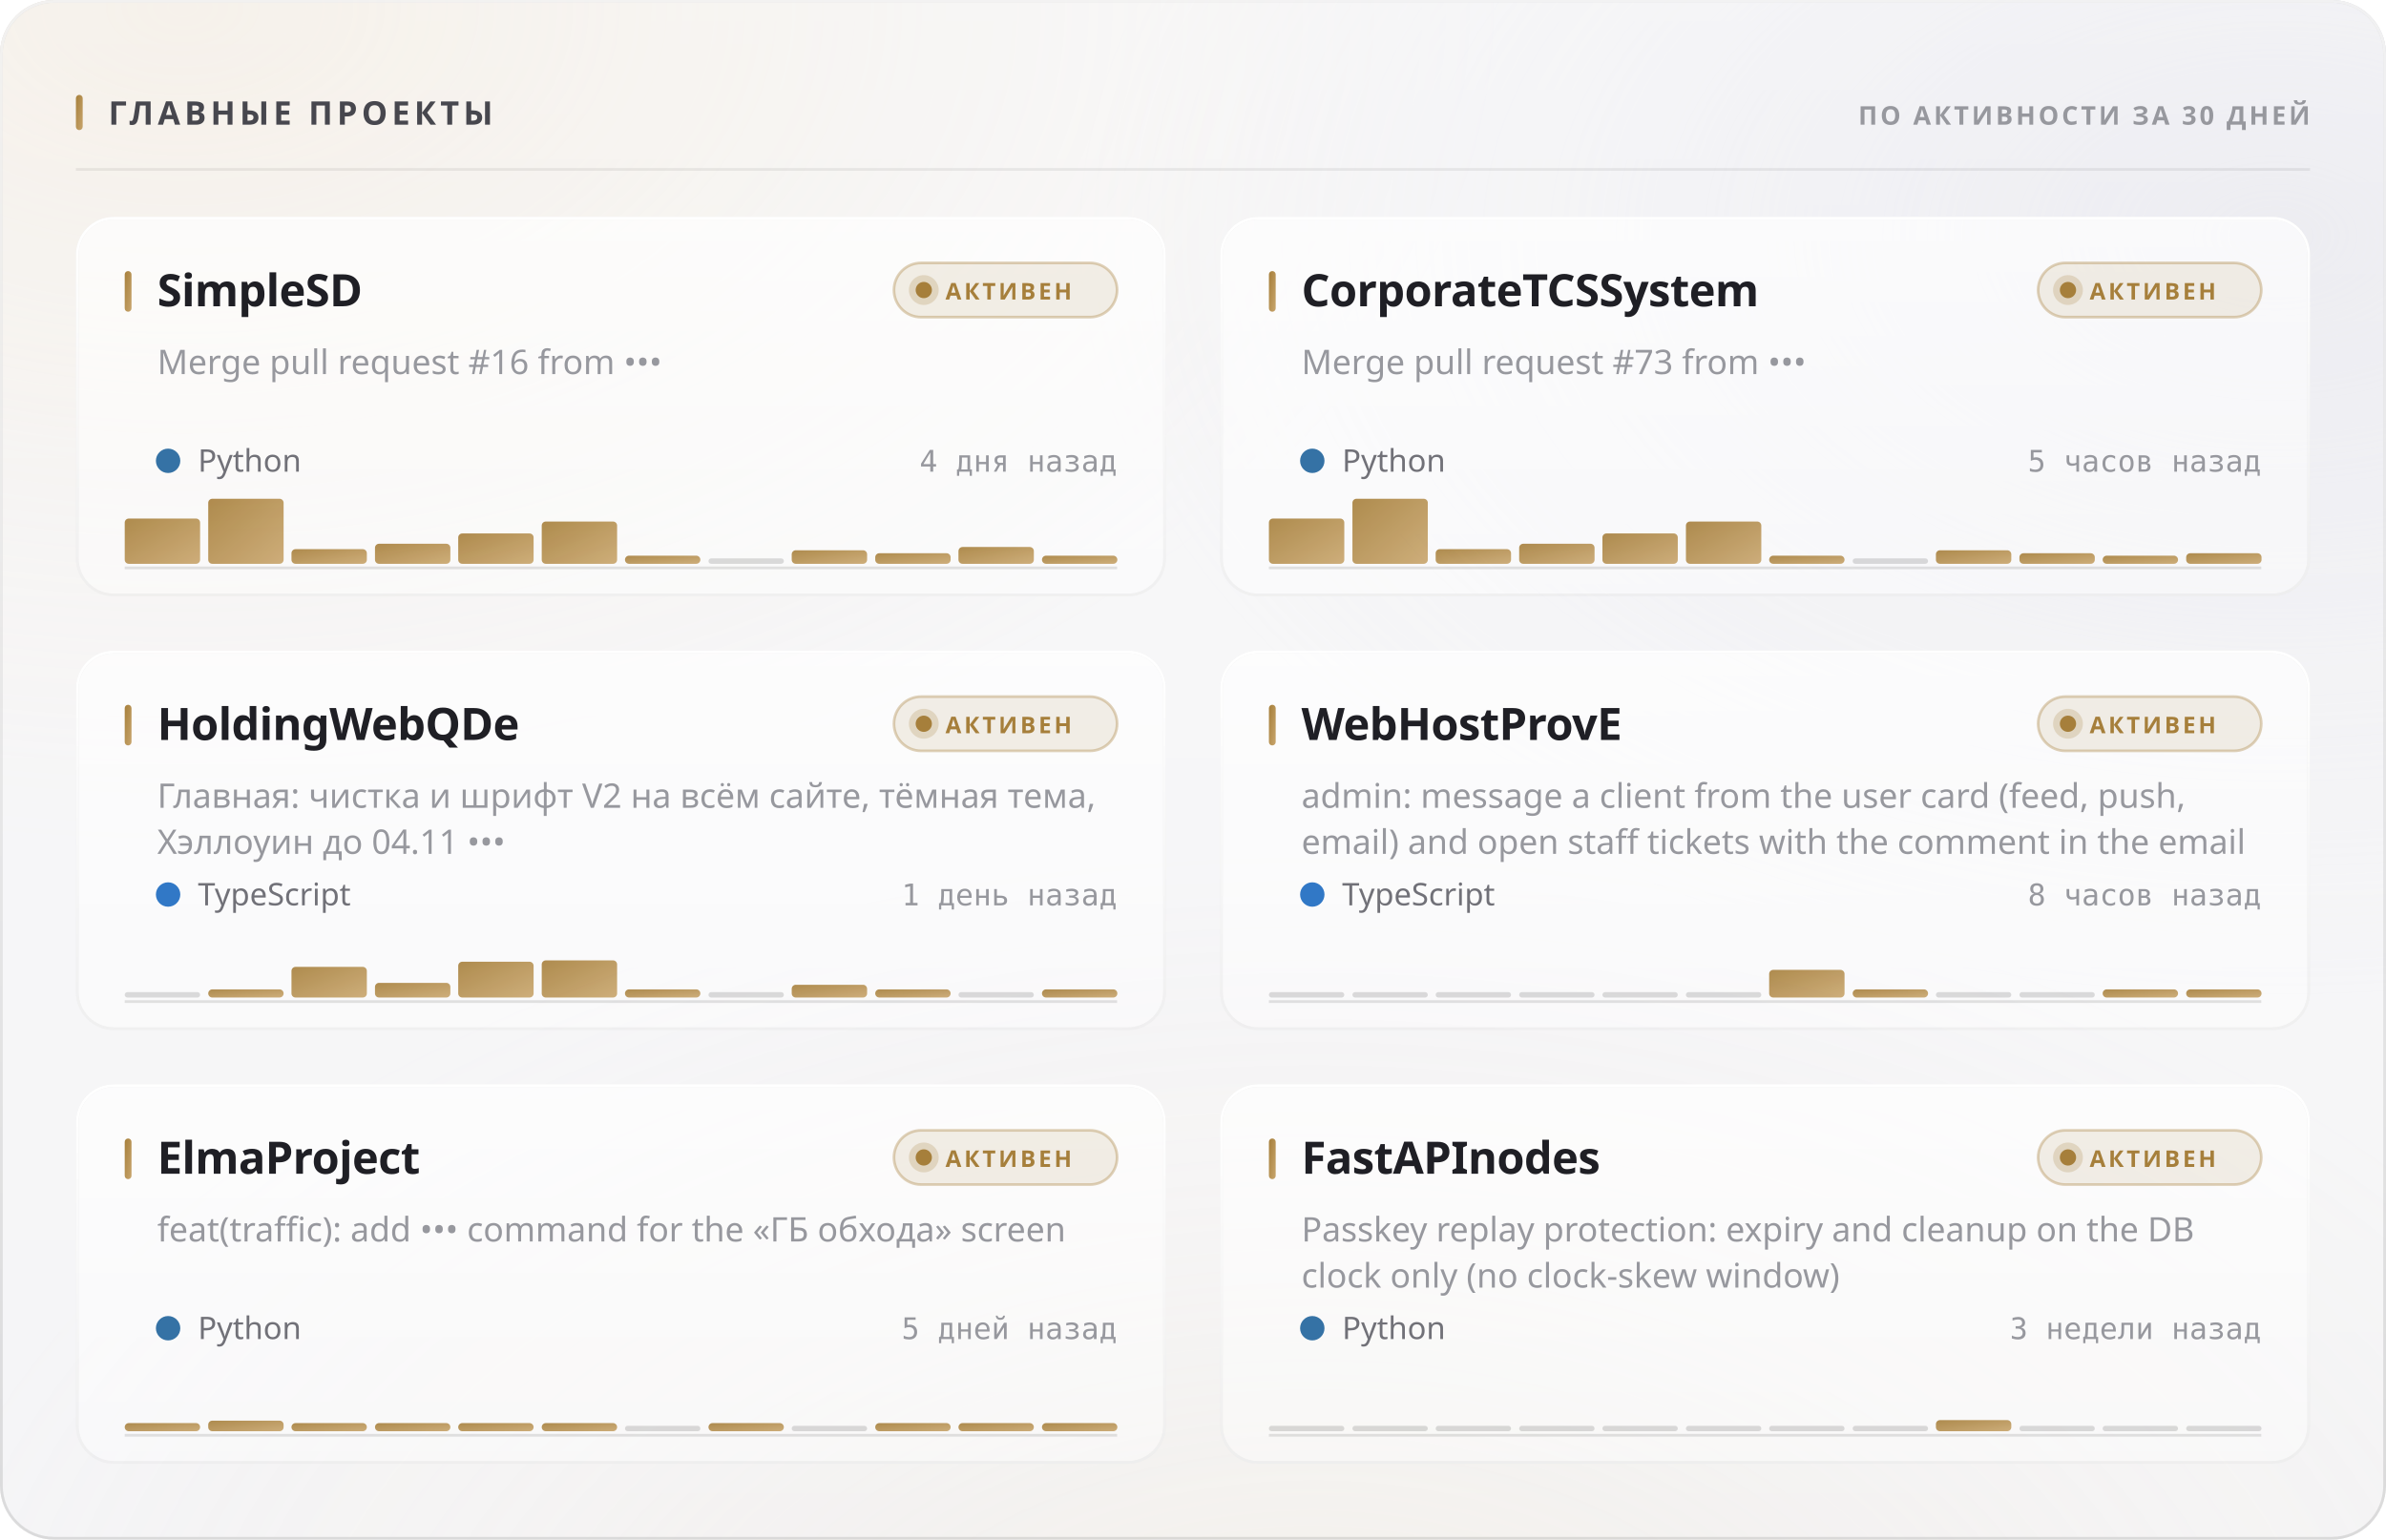
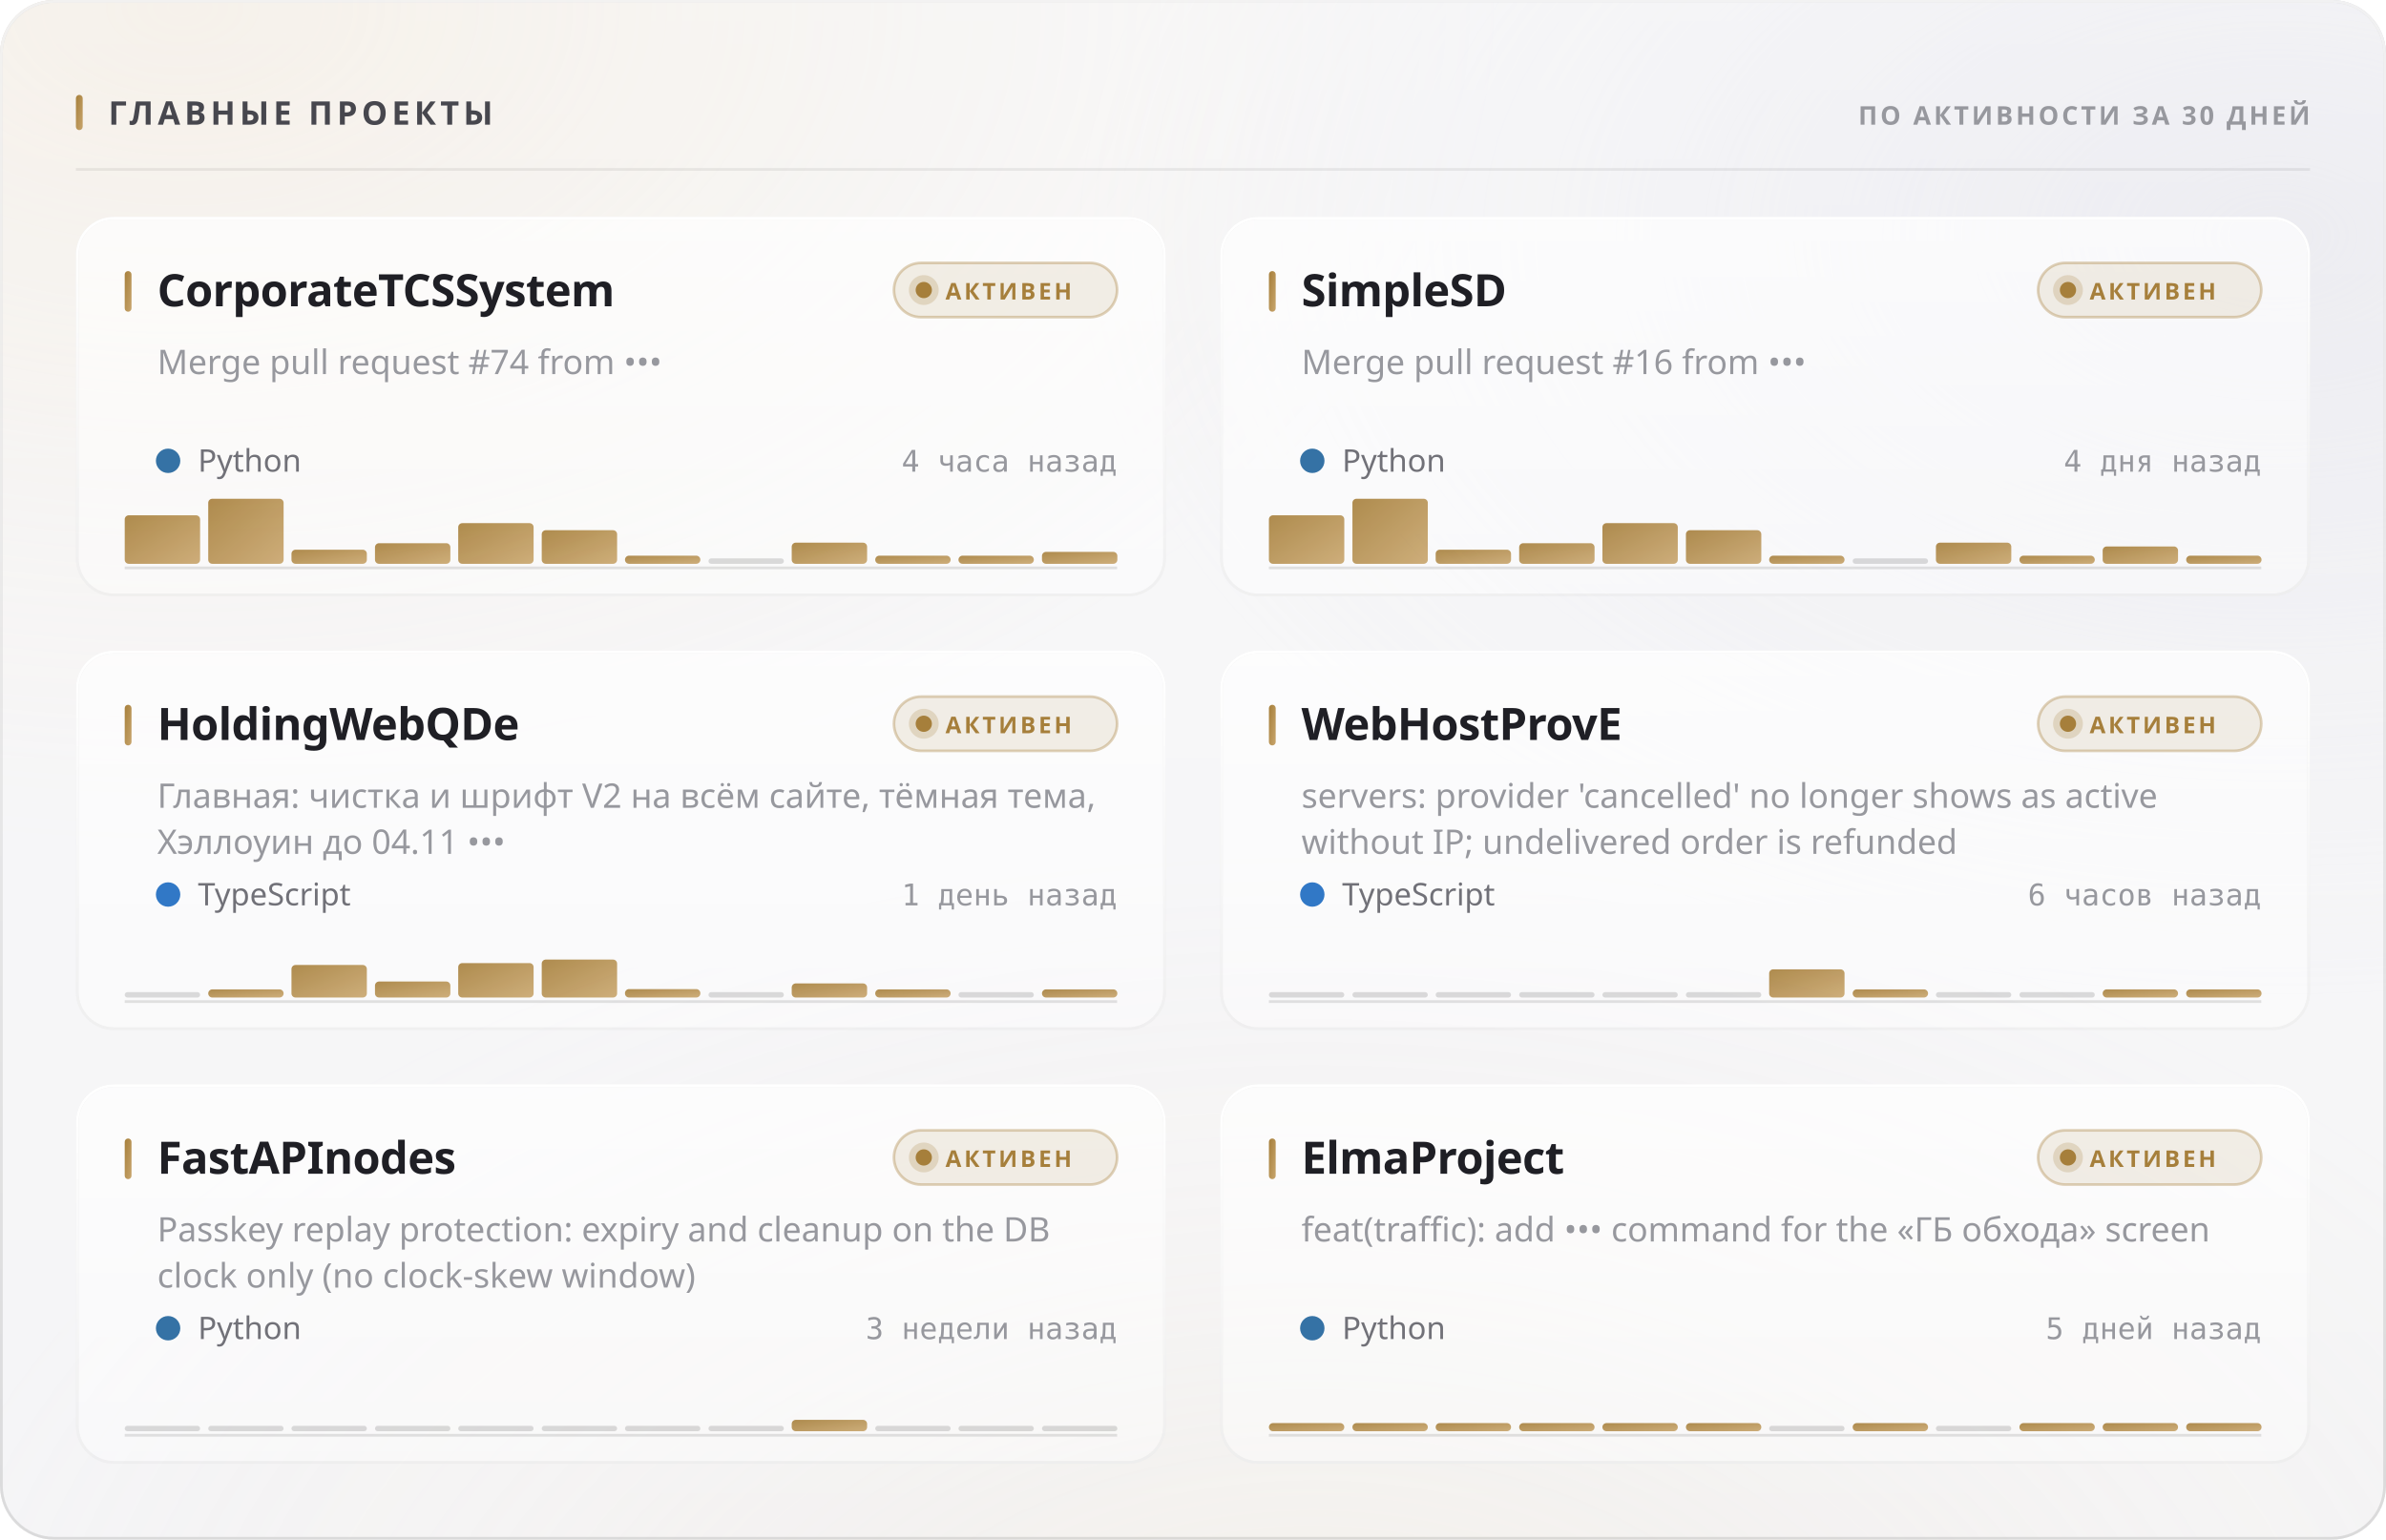
<svg xmlns="http://www.w3.org/2000/svg" width="880" height="568" viewBox="0 0 880 568" role="img">
  <style>
  text { font-family: -apple-system, BlinkMacSystemFont, 'Segoe UI', 'Noto Sans', Helvetica, Arial, sans-serif; }
  .mono { font-family: ui-monospace, 'SF Mono', 'Cascadia Mono', 'DejaVu Sans Mono', Menlo, Consolas, monospace; font-variant-numeric: tabular-nums; }
  .caps { letter-spacing: .1em; text-transform: uppercase; }

  @keyframes sheen  { from { transform: translateX(-120%); } to { transform: translateX(260%); } }
  @keyframes rise   { from { opacity: 0; transform: translateY(6px); } to { opacity: 1; transform: none; } }
  @keyframes slide  { from { opacity: 0; transform: translateX(-8px); } to { opacity: 1; transform: none; } }
  @keyframes grow   { from { transform: scaleY(0); } to { transform: scaleY(1); } }
  @keyframes widen  { from { transform: scaleX(0); } to { transform: scaleX(1); } }
  @keyframes draw   { from { stroke-dashoffset: 200; } to { stroke-dashoffset: 0; } }

  .sheen { animation: sheen 5.5s cubic-bezier(.45,0,.2,1) infinite; }
  .rise  { animation: rise .5s cubic-bezier(.16,1,.3,1) both; }
  .slide { animation: slide .42s cubic-bezier(.16,1,.3,1) both; }
  .bar   { transform-box: fill-box; transform-origin: 50% 100%;
           animation: grow .62s cubic-bezier(.16,1,.3,1) both; }
  .fill  { transform-box: fill-box; transform-origin: 0% 50%;
           animation: widen .8s cubic-bezier(.16,1,.3,1) both; }
  /* The hidden start state lives in the keyframes, never in the static rule.
     A renderer that ignores CSS animations then falls back to the FINISHED
     state — a drawn line, visible text — instead of an empty panel. */
  .spark { stroke-dasharray: 200;
           animation: draw 1.1s cubic-bezier(.16,1,.3,1) both; }

  @media (prefers-reduced-motion: reduce) {
    .sheen { animation: none; opacity: 0; }
    .rise, .slide, .bar, .fill, .spark { animation: none; opacity: 1; transform: none;
                                         stroke-dashoffset: 0; }
  }</style>
  <defs>
    <filter id="grain5" x="0" y="0" width="100%" height="100%">
      <feTurbulence type="fractalNoise" baseFrequency="0.85" numOctaves="3" stitchTiles="stitch" />
      <feColorMatrix type="saturate" values="0" />
    </filter>
    <linearGradient id="accent1" x1="0" y1="0" x2="1" y2="1">
      <stop offset="0%" stop-color="#a67f3b" />
      <stop offset="100%" stop-color="#c8a56c" />
    </linearGradient>
    <radialGradient id="aurora6" cx="0.08" cy="0" r="0.55">
      <stop offset="0%" stop-color="#e7c99a" stop-opacity="0.28" />
      <stop offset="55%" stop-color="#e7c99a" stop-opacity="0.098" />
      <stop offset="100%" stop-color="#e7c99a" stop-opacity="0" />
    </radialGradient>
    <radialGradient id="aurora7" cx="0.95" cy="0.15" r="0.5">
      <stop offset="0%" stop-color="#ccccdb" stop-opacity="0.45" />
      <stop offset="55%" stop-color="#ccccdb" stop-opacity="0.158" />
      <stop offset="100%" stop-color="#ccccdb" stop-opacity="0" />
    </radialGradient>
    <radialGradient id="aurora8" cx="0.55" cy="1.15" r="0.6">
      <stop offset="0%" stop-color="#ead4b3" stop-opacity="0.2" />
      <stop offset="55%" stop-color="#ead4b3" stop-opacity="0.07" />
      <stop offset="100%" stop-color="#ead4b3" stop-opacity="0" />
    </radialGradient>
    <linearGradient id="glass2" x1="0" y1="0" x2="0" y2="1">
      <stop offset="0%" stop-color="#ffffff" stop-opacity="0.42" />
      <stop offset="100%" stop-color="#ffffff" stop-opacity="0.16" />
    </linearGradient>
    <linearGradient id="rim3" x1="0" y1="0" x2="0" y2="1">
      <stop offset="0%" stop-color="#ffffff" stop-opacity="0.7" />
      <stop offset="100%" stop-color="#ffffff" stop-opacity="0.15" />
    </linearGradient>
    <linearGradient id="spec4" x1="0" y1="0" x2="1" y2="0">
      <stop offset="0%" stop-color="#ffffff" stop-opacity="0" />
      <stop offset="35%" stop-color="#ffffff" stop-opacity="0.72" />
      <stop offset="70%" stop-color="#ffffff" stop-opacity="0.252" />
      <stop offset="100%" stop-color="#ffffff" stop-opacity="0" />
    </linearGradient>
    <linearGradient id="cardglass9" x1="0" y1="0" x2="0" y2="1">
      <stop offset="0%" stop-color="#ffffff" stop-opacity="0.7" />
      <stop offset="100%" stop-color="#ffffff" stop-opacity="0.4" />
    </linearGradient>
    <linearGradient id="cardrim10" x1="0" y1="0" x2="0" y2="1">
      <stop offset="0%" stop-color="#ffffff" stop-opacity="1" />
      <stop offset="100%" stop-color="#ffffff" stop-opacity="0.3" />
    </linearGradient>
    <linearGradient id="cardspec11" x1="0" y1="0" x2="1" y2="0">
      <stop offset="0%" stop-color="#ffffff" stop-opacity="0" />
      <stop offset="35%" stop-color="#ffffff" stop-opacity="0.9" />
      <stop offset="70%" stop-color="#ffffff" stop-opacity="0.315" />
      <stop offset="100%" stop-color="#ffffff" stop-opacity="0" />
    </linearGradient>
    <linearGradient id="cardglass12" x1="0" y1="0" x2="0" y2="1">
      <stop offset="0%" stop-color="#ffffff" stop-opacity="0.7" />
      <stop offset="100%" stop-color="#ffffff" stop-opacity="0.4" />
    </linearGradient>
    <linearGradient id="cardrim13" x1="0" y1="0" x2="0" y2="1">
      <stop offset="0%" stop-color="#ffffff" stop-opacity="1" />
      <stop offset="100%" stop-color="#ffffff" stop-opacity="0.3" />
    </linearGradient>
    <linearGradient id="cardspec14" x1="0" y1="0" x2="1" y2="0">
      <stop offset="0%" stop-color="#ffffff" stop-opacity="0" />
      <stop offset="35%" stop-color="#ffffff" stop-opacity="0.9" />
      <stop offset="70%" stop-color="#ffffff" stop-opacity="0.315" />
      <stop offset="100%" stop-color="#ffffff" stop-opacity="0" />
    </linearGradient>
    <linearGradient id="cardglass15" x1="0" y1="0" x2="0" y2="1">
      <stop offset="0%" stop-color="#ffffff" stop-opacity="0.7" />
      <stop offset="100%" stop-color="#ffffff" stop-opacity="0.4" />
    </linearGradient>
    <linearGradient id="cardrim16" x1="0" y1="0" x2="0" y2="1">
      <stop offset="0%" stop-color="#ffffff" stop-opacity="1" />
      <stop offset="100%" stop-color="#ffffff" stop-opacity="0.3" />
    </linearGradient>
    <linearGradient id="cardspec17" x1="0" y1="0" x2="1" y2="0">
      <stop offset="0%" stop-color="#ffffff" stop-opacity="0" />
      <stop offset="35%" stop-color="#ffffff" stop-opacity="0.9" />
      <stop offset="70%" stop-color="#ffffff" stop-opacity="0.315" />
      <stop offset="100%" stop-color="#ffffff" stop-opacity="0" />
    </linearGradient>
    <linearGradient id="cardglass18" x1="0" y1="0" x2="0" y2="1">
      <stop offset="0%" stop-color="#ffffff" stop-opacity="0.7" />
      <stop offset="100%" stop-color="#ffffff" stop-opacity="0.4" />
    </linearGradient>
    <linearGradient id="cardrim19" x1="0" y1="0" x2="0" y2="1">
      <stop offset="0%" stop-color="#ffffff" stop-opacity="1" />
      <stop offset="100%" stop-color="#ffffff" stop-opacity="0.3" />
    </linearGradient>
    <linearGradient id="cardspec20" x1="0" y1="0" x2="1" y2="0">
      <stop offset="0%" stop-color="#ffffff" stop-opacity="0" />
      <stop offset="35%" stop-color="#ffffff" stop-opacity="0.9" />
      <stop offset="70%" stop-color="#ffffff" stop-opacity="0.315" />
      <stop offset="100%" stop-color="#ffffff" stop-opacity="0" />
    </linearGradient>
    <linearGradient id="cardglass21" x1="0" y1="0" x2="0" y2="1">
      <stop offset="0%" stop-color="#ffffff" stop-opacity="0.7" />
      <stop offset="100%" stop-color="#ffffff" stop-opacity="0.4" />
    </linearGradient>
    <linearGradient id="cardrim22" x1="0" y1="0" x2="0" y2="1">
      <stop offset="0%" stop-color="#ffffff" stop-opacity="1" />
      <stop offset="100%" stop-color="#ffffff" stop-opacity="0.3" />
    </linearGradient>
    <linearGradient id="cardspec23" x1="0" y1="0" x2="1" y2="0">
      <stop offset="0%" stop-color="#ffffff" stop-opacity="0" />
      <stop offset="35%" stop-color="#ffffff" stop-opacity="0.9" />
      <stop offset="70%" stop-color="#ffffff" stop-opacity="0.315" />
      <stop offset="100%" stop-color="#ffffff" stop-opacity="0" />
    </linearGradient>
    <linearGradient id="cardglass24" x1="0" y1="0" x2="0" y2="1">
      <stop offset="0%" stop-color="#ffffff" stop-opacity="0.7" />
      <stop offset="100%" stop-color="#ffffff" stop-opacity="0.4" />
    </linearGradient>
    <linearGradient id="cardrim25" x1="0" y1="0" x2="0" y2="1">
      <stop offset="0%" stop-color="#ffffff" stop-opacity="1" />
      <stop offset="100%" stop-color="#ffffff" stop-opacity="0.3" />
    </linearGradient>
    <linearGradient id="cardspec26" x1="0" y1="0" x2="1" y2="0">
      <stop offset="0%" stop-color="#ffffff" stop-opacity="0" />
      <stop offset="35%" stop-color="#ffffff" stop-opacity="0.9" />
      <stop offset="70%" stop-color="#ffffff" stop-opacity="0.315" />
      <stop offset="100%" stop-color="#ffffff" stop-opacity="0" />
    </linearGradient>
  </defs>
  <rect width="880" height="568" rx="20" fill="#f3f3f5" />
  <rect width="880" height="568" rx="20" fill="url(#aurora6)" />
  <rect width="880" height="568" rx="20" fill="url(#aurora7)" />
  <rect width="880" height="568" rx="20" fill="url(#aurora8)" />
  <rect width="880" height="568" rx="20" fill="url(#glass2)" />
  <rect width="880" height="568" rx="20" filter="url(#grain5)" opacity="0.06" style="mix-blend-mode:overlay" />
  <rect x=".5" y=".5" width="879" height="567" rx="19.5" fill="none" stroke="rgba(10,10,12,0.14)" />
  <rect x=".5" y=".5" width="879" height="567" rx="19.5" fill="none" stroke="url(#rim3)" />
  <path d="M20 1 H860" stroke="url(#spec4)" stroke-width="1.2" fill="none" />
  <rect x="28" y="35" width="2.5" height="13" rx="1.25" fill="url(#accent1)" />
  <text x="40" y="46" font-size="12" font-weight="700" fill="#47474e" letter-spacing="0.13em">ГЛАВНЫЕ ПРОЕКТЫ</text>
  <text x="852" y="46" font-size="9.5" font-weight="600" fill="#97989e" text-anchor="end" letter-spacing="0.11em">ПО АКТИВНОСТИ ЗА 30 ДНЕЙ</text>
  <path d="M28 62.5 H852" stroke="rgba(10,10,12,0.07)" stroke-width="1" />
  <g class="rise" opacity="1" style="">
    <rect x="28" y="80" width="402" height="140" rx="14" fill="url(#cardglass9)" />
    <rect x="28" y="80" width="402" height="140" rx="14" filter="url(#grain5)" opacity="0.048" style="mix-blend-mode:overlay" />
    <rect x="28.5" y="80.5" width="401" height="139" rx="13.5" fill="none" stroke="rgba(10,10,12,0.07)" />
    <rect x="28.5" y="80.5" width="401" height="139" rx="13.5" fill="none" stroke="url(#cardrim10)" />
    <path d="M42 81 H416" stroke="url(#cardspec11)" stroke-width="1" fill="none" />
    <rect x="46" y="100" width="2.5" height="15" rx="1.25" fill="url(#accent1)" />
-     <text x="58" y="113" font-size="16.5" font-weight="700" fill="#1f1f25" letter-spacing="-0.01em">SimpleSD</text>
+     <text x="58" y="113" font-size="16.5" font-weight="700" fill="#1f1f25" letter-spacing="-0.01em">CorporateTCSSystem</text>
    <rect x="329.709" y="97" width="82.291" height="20" rx="10" fill="rgba(166,127,59,0.12)" stroke="rgba(166,127,59,0.35)" />
    <circle cx="340.709" cy="107" r="3" fill="#a67f3b" />
    <circle cx="340.709" cy="107" r="5.5" fill="#a67f3b" opacity=".22" />
    <text x="348.709" y="110.5" font-size="8.5" font-weight="700" fill="#a67f3b" letter-spacing="0.12em">АКТИВЕН</text>
-     <text x="58" y="138" font-size="12.5" font-weight="400" fill="#97989e">Merge pull request #16 from •••</text>
+     <text x="58" y="138" font-size="12.5" font-weight="400" fill="#97989e">Merge pull request #74 from •••</text>
    <circle cx="62" cy="170" r="4.5" fill="#3572A5" />
    <text x="73" y="174" font-size="11.5" font-weight="400" fill="#717178">Python</text>
-     <text x="412" y="174" font-size="11" font-weight="400" fill="#97989e" text-anchor="end" class="mono">4 дня назад</text>
+     <text x="412" y="174" font-size="11" font-weight="400" fill="#97989e" text-anchor="end" class="mono">4 часа назад</text>
    <path d="M46 209.5 H412" stroke="rgba(10,10,12,0.112)" stroke-width="1" />
    <g class="bar" style="animation-delay:0.18s">
-       <rect x="46.0" y="191.3" width="27.8" height="16.7" rx="1.5" fill="url(#accent1)" opacity="0.9" />
+       <rect x="46.0" y="190.1" width="27.8" height="17.9" rx="1.5" fill="url(#accent1)" opacity="0.9" />
      <rect x="76.8" y="184.0" width="27.8" height="24.0" rx="1.5" fill="url(#accent1)" opacity="0.9" />
-       <rect x="107.5" y="202.6" width="27.8" height="5.4" rx="1.5" fill="url(#accent1)" opacity="0.9" />
-       <rect x="138.3" y="200.6" width="27.8" height="7.4" rx="1.5" fill="url(#accent1)" opacity="0.9" />
-       <rect x="169.0" y="196.8" width="27.8" height="11.2" rx="1.5" fill="url(#accent1)" opacity="0.9" />
-       <rect x="199.8" y="192.4" width="27.8" height="15.6" rx="1.5" fill="url(#accent1)" opacity="0.9" />
+       <rect x="107.5" y="202.8" width="27.8" height="5.2" rx="1.5" fill="url(#accent1)" opacity="0.9" />
+       <rect x="138.3" y="200.4" width="27.8" height="7.6" rx="1.5" fill="url(#accent1)" opacity="0.9" />
+       <rect x="169.0" y="193.0" width="27.8" height="15.0" rx="1.5" fill="url(#accent1)" opacity="0.9" />
+       <rect x="199.8" y="195.6" width="27.8" height="12.4" rx="1.5" fill="url(#accent1)" opacity="0.9" />
      <rect x="230.5" y="205.0" width="27.8" height="3.0" rx="1.5" fill="url(#accent1)" opacity="0.9" />
      <rect x="261.3" y="206.0" width="27.8" height="2" rx="1" fill="rgba(10,10,12,0.14)" />
-       <rect x="292.0" y="203.0" width="27.8" height="5.0" rx="1.5" fill="url(#accent1)" opacity="0.9" />
-       <rect x="322.8" y="204.1" width="27.8" height="3.9" rx="1.5" fill="url(#accent1)" opacity="0.9" />
-       <rect x="353.5" y="201.8" width="27.8" height="6.2" rx="1.5" fill="url(#accent1)" opacity="0.9" />
-       <rect x="384.3" y="205.0" width="27.8" height="3.0" rx="1.5" fill="url(#accent1)" opacity="0.9" />
+       <rect x="292.0" y="200.2" width="27.8" height="7.8" rx="1.5" fill="url(#accent1)" opacity="0.9" />
+       <rect x="322.8" y="205.0" width="27.8" height="3.0" rx="1.5" fill="url(#accent1)" opacity="0.9" />
+       <rect x="353.5" y="205.0" width="27.8" height="3.0" rx="1.5" fill="url(#accent1)" opacity="0.9" />
+       <rect x="384.3" y="203.6" width="27.8" height="4.4" rx="1.5" fill="url(#accent1)" opacity="0.9" />
    </g>
  </g>
  <g class="rise" opacity="1" style=" animation-delay:0.055s;">
    <rect x="450" y="80" width="402" height="140" rx="14" fill="url(#cardglass12)" />
    <rect x="450" y="80" width="402" height="140" rx="14" filter="url(#grain5)" opacity="0.048" style="mix-blend-mode:overlay" />
    <rect x="450.5" y="80.5" width="401" height="139" rx="13.5" fill="none" stroke="rgba(10,10,12,0.07)" />
    <rect x="450.5" y="80.5" width="401" height="139" rx="13.5" fill="none" stroke="url(#cardrim13)" />
    <path d="M464 81 H838" stroke="url(#cardspec14)" stroke-width="1" fill="none" />
    <rect x="468" y="100" width="2.5" height="15" rx="1.25" fill="url(#accent1)" />
-     <text x="480" y="113" font-size="16.5" font-weight="700" fill="#1f1f25" letter-spacing="-0.01em">CorporateTCSSystem</text>
+     <text x="480" y="113" font-size="16.5" font-weight="700" fill="#1f1f25" letter-spacing="-0.01em">SimpleSD</text>
    <rect x="751.709" y="97" width="82.291" height="20" rx="10" fill="rgba(166,127,59,0.12)" stroke="rgba(166,127,59,0.35)" />
    <circle cx="762.709" cy="107" r="3" fill="#a67f3b" />
    <circle cx="762.709" cy="107" r="5.5" fill="#a67f3b" opacity=".22" />
    <text x="770.709" y="110.5" font-size="8.5" font-weight="700" fill="#a67f3b" letter-spacing="0.12em">АКТИВЕН</text>
-     <text x="480" y="138" font-size="12.5" font-weight="400" fill="#97989e">Merge pull request #73 from •••</text>
+     <text x="480" y="138" font-size="12.5" font-weight="400" fill="#97989e">Merge pull request #16 from •••</text>
    <circle cx="484" cy="170" r="4.5" fill="#3572A5" />
    <text x="495" y="174" font-size="11.5" font-weight="400" fill="#717178">Python</text>
-     <text x="834" y="174" font-size="11" font-weight="400" fill="#97989e" text-anchor="end" class="mono">5 часов назад</text>
+     <text x="834" y="174" font-size="11" font-weight="400" fill="#97989e" text-anchor="end" class="mono">4 дня назад</text>
    <path d="M468 209.5 H834" stroke="rgba(10,10,12,0.112)" stroke-width="1" />
    <g class="bar" style="animation-delay:0.24s">
-       <rect x="468.0" y="191.3" width="27.8" height="16.7" rx="1.5" fill="url(#accent1)" opacity="0.9" />
+       <rect x="468.0" y="190.1" width="27.8" height="17.9" rx="1.5" fill="url(#accent1)" opacity="0.9" />
      <rect x="498.8" y="184.0" width="27.8" height="24.0" rx="1.5" fill="url(#accent1)" opacity="0.9" />
-       <rect x="529.5" y="202.6" width="27.8" height="5.4" rx="1.5" fill="url(#accent1)" opacity="0.9" />
-       <rect x="560.3" y="200.6" width="27.8" height="7.4" rx="1.5" fill="url(#accent1)" opacity="0.9" />
-       <rect x="591.0" y="196.8" width="27.8" height="11.2" rx="1.5" fill="url(#accent1)" opacity="0.9" />
-       <rect x="621.8" y="192.4" width="27.8" height="15.6" rx="1.5" fill="url(#accent1)" opacity="0.9" />
+       <rect x="529.5" y="202.8" width="27.8" height="5.2" rx="1.5" fill="url(#accent1)" opacity="0.9" />
+       <rect x="560.3" y="200.4" width="27.8" height="7.6" rx="1.5" fill="url(#accent1)" opacity="0.9" />
+       <rect x="591.0" y="193.0" width="27.8" height="15.0" rx="1.5" fill="url(#accent1)" opacity="0.9" />
+       <rect x="621.8" y="195.6" width="27.8" height="12.4" rx="1.5" fill="url(#accent1)" opacity="0.9" />
      <rect x="652.5" y="205.0" width="27.8" height="3.0" rx="1.5" fill="url(#accent1)" opacity="0.9" />
      <rect x="683.3" y="206.0" width="27.8" height="2" rx="1" fill="rgba(10,10,12,0.14)" />
-       <rect x="714.0" y="203.0" width="27.8" height="5.0" rx="1.5" fill="url(#accent1)" opacity="0.9" />
-       <rect x="744.8" y="204.1" width="27.8" height="3.9" rx="1.5" fill="url(#accent1)" opacity="0.9" />
-       <rect x="775.5" y="205.0" width="27.8" height="3.0" rx="1.5" fill="url(#accent1)" opacity="0.9" />
-       <rect x="806.3" y="204.1" width="27.8" height="3.9" rx="1.5" fill="url(#accent1)" opacity="0.9" />
+       <rect x="714.0" y="200.2" width="27.8" height="7.8" rx="1.5" fill="url(#accent1)" opacity="0.9" />
+       <rect x="744.8" y="205.0" width="27.8" height="3.0" rx="1.5" fill="url(#accent1)" opacity="0.9" />
+       <rect x="775.5" y="201.6" width="27.8" height="6.4" rx="1.5" fill="url(#accent1)" opacity="0.9" />
+       <rect x="806.3" y="205.0" width="27.8" height="3.0" rx="1.5" fill="url(#accent1)" opacity="0.9" />
    </g>
  </g>
  <g class="rise" opacity="1" style=" animation-delay:0.110s;">
    <rect x="28" y="240" width="402" height="140" rx="14" fill="url(#cardglass15)" />
    <rect x="28" y="240" width="402" height="140" rx="14" filter="url(#grain5)" opacity="0.048" style="mix-blend-mode:overlay" />
    <rect x="28.5" y="240.5" width="401" height="139" rx="13.5" fill="none" stroke="rgba(10,10,12,0.07)" />
    <rect x="28.5" y="240.5" width="401" height="139" rx="13.5" fill="none" stroke="url(#cardrim16)" />
    <path d="M42 241 H416" stroke="url(#cardspec17)" stroke-width="1" fill="none" />
    <rect x="46" y="260" width="2.5" height="15" rx="1.25" fill="url(#accent1)" />
    <text x="58" y="273" font-size="16.5" font-weight="700" fill="#1f1f25" letter-spacing="-0.01em">HoldingWebQDe</text>
    <rect x="329.709" y="257" width="82.291" height="20" rx="10" fill="rgba(166,127,59,0.12)" stroke="rgba(166,127,59,0.35)" />
    <circle cx="340.709" cy="267" r="3" fill="#a67f3b" />
    <circle cx="340.709" cy="267" r="5.5" fill="#a67f3b" opacity=".22" />
    <text x="348.709" y="270.5" font-size="8.5" font-weight="700" fill="#a67f3b" letter-spacing="0.12em">АКТИВЕН</text>
    <text x="58" y="298" font-size="12.5" font-weight="400" fill="#97989e">Главная: чистка и шрифт V2 на всём сайте, тёмная тема,</text>
    <text x="58" y="315" font-size="12.5" font-weight="400" fill="#97989e">Хэллоуин до 04.11 •••</text>
    <circle cx="62" cy="330" r="4.5" fill="#3178c6" />
    <text x="73" y="334" font-size="11.5" font-weight="400" fill="#717178">TypeScript</text>
    <text x="412" y="334" font-size="11" font-weight="400" fill="#97989e" text-anchor="end" class="mono">1 день назад</text>
    <path d="M46 369.5 H412" stroke="rgba(10,10,12,0.112)" stroke-width="1" />
    <g class="bar" style="animation-delay:0.3s">
      <rect x="46.0" y="366.0" width="27.8" height="2" rx="1" fill="rgba(10,10,12,0.14)" />
      <rect x="76.8" y="365.0" width="27.8" height="3.0" rx="1.5" fill="url(#accent1)" opacity="0.9" />
-       <rect x="107.5" y="356.7" width="27.8" height="11.3" rx="1.5" fill="url(#accent1)" opacity="0.9" />
-       <rect x="138.3" y="362.6" width="27.8" height="5.4" rx="1.5" fill="url(#accent1)" opacity="0.9" />
-       <rect x="169.0" y="354.8" width="27.8" height="13.2" rx="1.5" fill="url(#accent1)" opacity="0.9" />
-       <rect x="199.8" y="354.3" width="27.8" height="13.7" rx="1.5" fill="url(#accent1)" opacity="0.9" />
-       <rect x="230.5" y="365.0" width="27.8" height="3.0" rx="1.5" fill="url(#accent1)" opacity="0.9" />
+       <rect x="107.5" y="356.0" width="27.8" height="12.0" rx="1.5" fill="url(#accent1)" opacity="0.9" />
+       <rect x="138.3" y="362.1" width="27.8" height="5.9" rx="1.5" fill="url(#accent1)" opacity="0.9" />
+       <rect x="169.0" y="355.3" width="27.8" height="12.7" rx="1.5" fill="url(#accent1)" opacity="0.9" />
+       <rect x="199.8" y="354.0" width="27.8" height="14.0" rx="1.5" fill="url(#accent1)" opacity="0.9" />
+       <rect x="230.5" y="364.9" width="27.8" height="3.1" rx="1.5" fill="url(#accent1)" opacity="0.9" />
      <rect x="261.3" y="366.0" width="27.8" height="2" rx="1" fill="rgba(10,10,12,0.14)" />
-       <rect x="292.0" y="363.3" width="27.8" height="4.7" rx="1.5" fill="url(#accent1)" opacity="0.9" />
+       <rect x="292.0" y="362.8" width="27.8" height="5.2" rx="1.5" fill="url(#accent1)" opacity="0.9" />
      <rect x="322.8" y="365.0" width="27.8" height="3.0" rx="1.5" fill="url(#accent1)" opacity="0.9" />
      <rect x="353.5" y="366.0" width="27.8" height="2" rx="1" fill="rgba(10,10,12,0.14)" />
      <rect x="384.3" y="365.0" width="27.8" height="3.0" rx="1.5" fill="url(#accent1)" opacity="0.9" />
    </g>
  </g>
  <g class="rise" opacity="1" style=" animation-delay:0.165s;">
    <rect x="450" y="240" width="402" height="140" rx="14" fill="url(#cardglass18)" />
    <rect x="450" y="240" width="402" height="140" rx="14" filter="url(#grain5)" opacity="0.048" style="mix-blend-mode:overlay" />
    <rect x="450.5" y="240.5" width="401" height="139" rx="13.5" fill="none" stroke="rgba(10,10,12,0.07)" />
    <rect x="450.5" y="240.5" width="401" height="139" rx="13.5" fill="none" stroke="url(#cardrim19)" />
    <path d="M464 241 H838" stroke="url(#cardspec20)" stroke-width="1" fill="none" />
    <rect x="468" y="260" width="2.5" height="15" rx="1.25" fill="url(#accent1)" />
    <text x="480" y="273" font-size="16.5" font-weight="700" fill="#1f1f25" letter-spacing="-0.01em">WebHostProvE</text>
    <rect x="751.709" y="257" width="82.291" height="20" rx="10" fill="rgba(166,127,59,0.12)" stroke="rgba(166,127,59,0.35)" />
    <circle cx="762.709" cy="267" r="3" fill="#a67f3b" />
    <circle cx="762.709" cy="267" r="5.5" fill="#a67f3b" opacity=".22" />
    <text x="770.709" y="270.5" font-size="8.5" font-weight="700" fill="#a67f3b" letter-spacing="0.12em">АКТИВЕН</text>
-     <text x="480" y="298" font-size="12.5" font-weight="400" fill="#97989e">admin: message a client from the user card (feed, push,</text>
-     <text x="480" y="315" font-size="12.5" font-weight="400" fill="#97989e">email) and open staff tickets with the comment in the email</text>
+     <text x="480" y="298" font-size="12.5" font-weight="400" fill="#97989e">servers: provider 'cancelled' no longer shows as active</text>
+     <text x="480" y="315" font-size="12.5" font-weight="400" fill="#97989e">without IP; undelivered order is refunded</text>
    <circle cx="484" cy="330" r="4.5" fill="#3178c6" />
    <text x="495" y="334" font-size="11.5" font-weight="400" fill="#717178">TypeScript</text>
-     <text x="834" y="334" font-size="11" font-weight="400" fill="#97989e" text-anchor="end" class="mono">8 часов назад</text>
+     <text x="834" y="334" font-size="11" font-weight="400" fill="#97989e" text-anchor="end" class="mono">6 часов назад</text>
    <path d="M468 369.5 H834" stroke="rgba(10,10,12,0.112)" stroke-width="1" />
    <g class="bar" style="animation-delay:0.36s">
      <rect x="468.0" y="366.0" width="27.8" height="2" rx="1" fill="rgba(10,10,12,0.14)" />
      <rect x="498.8" y="366.0" width="27.8" height="2" rx="1" fill="rgba(10,10,12,0.14)" />
      <rect x="529.5" y="366.0" width="27.8" height="2" rx="1" fill="rgba(10,10,12,0.14)" />
      <rect x="560.3" y="366.0" width="27.8" height="2" rx="1" fill="rgba(10,10,12,0.14)" />
      <rect x="591.0" y="366.0" width="27.8" height="2" rx="1" fill="rgba(10,10,12,0.14)" />
      <rect x="621.8" y="366.0" width="27.8" height="2" rx="1" fill="rgba(10,10,12,0.14)" />
-       <rect x="652.5" y="357.8" width="27.8" height="10.2" rx="1.5" fill="url(#accent1)" opacity="0.9" />
+       <rect x="652.5" y="357.6" width="27.8" height="10.4" rx="1.5" fill="url(#accent1)" opacity="0.9" />
      <rect x="683.3" y="365.0" width="27.8" height="3.0" rx="1.5" fill="url(#accent1)" opacity="0.9" />
      <rect x="714.0" y="366.0" width="27.8" height="2" rx="1" fill="rgba(10,10,12,0.14)" />
      <rect x="744.8" y="366.0" width="27.8" height="2" rx="1" fill="rgba(10,10,12,0.14)" />
      <rect x="775.5" y="365.0" width="27.8" height="3.0" rx="1.5" fill="url(#accent1)" opacity="0.9" />
      <rect x="806.3" y="365.0" width="27.8" height="3.0" rx="1.5" fill="url(#accent1)" opacity="0.9" />
    </g>
  </g>
  <g class="rise" opacity="1" style=" animation-delay:0.220s;">
    <rect x="28" y="400" width="402" height="140" rx="14" fill="url(#cardglass21)" />
    <rect x="28" y="400" width="402" height="140" rx="14" filter="url(#grain5)" opacity="0.048" style="mix-blend-mode:overlay" />
    <rect x="28.5" y="400.5" width="401" height="139" rx="13.5" fill="none" stroke="rgba(10,10,12,0.07)" />
    <rect x="28.5" y="400.5" width="401" height="139" rx="13.5" fill="none" stroke="url(#cardrim22)" />
    <path d="M42 401 H416" stroke="url(#cardspec23)" stroke-width="1" fill="none" />
    <rect x="46" y="420" width="2.5" height="15" rx="1.25" fill="url(#accent1)" />
-     <text x="58" y="433" font-size="16.5" font-weight="700" fill="#1f1f25" letter-spacing="-0.01em">ElmaProject</text>
+     <text x="58" y="433" font-size="16.5" font-weight="700" fill="#1f1f25" letter-spacing="-0.01em">FastAPInodes</text>
    <rect x="329.709" y="417" width="82.291" height="20" rx="10" fill="rgba(166,127,59,0.12)" stroke="rgba(166,127,59,0.35)" />
    <circle cx="340.709" cy="427" r="3" fill="#a67f3b" />
    <circle cx="340.709" cy="427" r="5.5" fill="#a67f3b" opacity=".22" />
    <text x="348.709" y="430.5" font-size="8.5" font-weight="700" fill="#a67f3b" letter-spacing="0.12em">АКТИВЕН</text>
-     <text x="58" y="458" font-size="12.5" font-weight="400" fill="#97989e">feat(traffic): add ••• command for the «ГБ обхода» screen</text>
+     <text x="58" y="458" font-size="12.5" font-weight="400" fill="#97989e">Passkey replay protection: expiry and cleanup on the DB</text>
+     <text x="58" y="475" font-size="12.5" font-weight="400" fill="#97989e">clock only (no clock-skew window)</text>
    <circle cx="62" cy="490" r="4.5" fill="#3572A5" />
    <text x="73" y="494" font-size="11.5" font-weight="400" fill="#717178">Python</text>
-     <text x="412" y="494" font-size="11" font-weight="400" fill="#97989e" text-anchor="end" class="mono">5 дней назад</text>
+     <text x="412" y="494" font-size="11" font-weight="400" fill="#97989e" text-anchor="end" class="mono">3 недели назад</text>
    <path d="M46 529.5 H412" stroke="rgba(10,10,12,0.112)" stroke-width="1" />
    <g class="bar" style="animation-delay:0.42s">
-       <rect x="46.0" y="525.0" width="27.8" height="3.0" rx="1.5" fill="url(#accent1)" opacity="0.9" />
-       <rect x="76.8" y="524.1" width="27.8" height="3.9" rx="1.5" fill="url(#accent1)" opacity="0.9" />
-       <rect x="107.5" y="525.0" width="27.8" height="3.0" rx="1.5" fill="url(#accent1)" opacity="0.9" />
-       <rect x="138.3" y="525.0" width="27.8" height="3.0" rx="1.5" fill="url(#accent1)" opacity="0.9" />
-       <rect x="169.0" y="525.0" width="27.8" height="3.0" rx="1.5" fill="url(#accent1)" opacity="0.9" />
-       <rect x="199.8" y="525.0" width="27.8" height="3.0" rx="1.5" fill="url(#accent1)" opacity="0.9" />
+       <rect x="46.0" y="526.0" width="27.8" height="2" rx="1" fill="rgba(10,10,12,0.14)" />
+       <rect x="76.8" y="526.0" width="27.8" height="2" rx="1" fill="rgba(10,10,12,0.14)" />
+       <rect x="107.5" y="526.0" width="27.8" height="2" rx="1" fill="rgba(10,10,12,0.14)" />
+       <rect x="138.3" y="526.0" width="27.8" height="2" rx="1" fill="rgba(10,10,12,0.14)" />
+       <rect x="169.0" y="526.0" width="27.8" height="2" rx="1" fill="rgba(10,10,12,0.14)" />
+       <rect x="199.8" y="526.0" width="27.8" height="2" rx="1" fill="rgba(10,10,12,0.14)" />
      <rect x="230.5" y="526.0" width="27.8" height="2" rx="1" fill="rgba(10,10,12,0.14)" />
-       <rect x="261.3" y="525.0" width="27.8" height="3.0" rx="1.5" fill="url(#accent1)" opacity="0.9" />
-       <rect x="292.0" y="526.0" width="27.8" height="2" rx="1" fill="rgba(10,10,12,0.14)" />
-       <rect x="322.8" y="525.0" width="27.8" height="3.0" rx="1.5" fill="url(#accent1)" opacity="0.9" />
-       <rect x="353.5" y="525.0" width="27.8" height="3.0" rx="1.5" fill="url(#accent1)" opacity="0.9" />
-       <rect x="384.3" y="525.0" width="27.8" height="3.0" rx="1.5" fill="url(#accent1)" opacity="0.9" />
+       <rect x="261.3" y="526.0" width="27.8" height="2" rx="1" fill="rgba(10,10,12,0.14)" />
+       <rect x="292.0" y="523.8" width="27.8" height="4.2" rx="1.5" fill="url(#accent1)" opacity="0.9" />
+       <rect x="322.8" y="526.0" width="27.8" height="2" rx="1" fill="rgba(10,10,12,0.14)" />
+       <rect x="353.5" y="526.0" width="27.8" height="2" rx="1" fill="rgba(10,10,12,0.14)" />
+       <rect x="384.3" y="526.0" width="27.8" height="2" rx="1" fill="rgba(10,10,12,0.14)" />
    </g>
  </g>
  <g class="rise" opacity="1" style=" animation-delay:0.275s;">
    <rect x="450" y="400" width="402" height="140" rx="14" fill="url(#cardglass24)" />
    <rect x="450" y="400" width="402" height="140" rx="14" filter="url(#grain5)" opacity="0.048" style="mix-blend-mode:overlay" />
    <rect x="450.5" y="400.5" width="401" height="139" rx="13.5" fill="none" stroke="rgba(10,10,12,0.07)" />
    <rect x="450.5" y="400.5" width="401" height="139" rx="13.5" fill="none" stroke="url(#cardrim25)" />
    <path d="M464 401 H838" stroke="url(#cardspec26)" stroke-width="1" fill="none" />
    <rect x="468" y="420" width="2.5" height="15" rx="1.25" fill="url(#accent1)" />
-     <text x="480" y="433" font-size="16.5" font-weight="700" fill="#1f1f25" letter-spacing="-0.01em">FastAPInodes</text>
+     <text x="480" y="433" font-size="16.5" font-weight="700" fill="#1f1f25" letter-spacing="-0.01em">ElmaProject</text>
    <rect x="751.709" y="417" width="82.291" height="20" rx="10" fill="rgba(166,127,59,0.12)" stroke="rgba(166,127,59,0.35)" />
    <circle cx="762.709" cy="427" r="3" fill="#a67f3b" />
    <circle cx="762.709" cy="427" r="5.5" fill="#a67f3b" opacity=".22" />
    <text x="770.709" y="430.5" font-size="8.5" font-weight="700" fill="#a67f3b" letter-spacing="0.12em">АКТИВЕН</text>
-     <text x="480" y="458" font-size="12.5" font-weight="400" fill="#97989e">Passkey replay protection: expiry and cleanup on the DB</text>
-     <text x="480" y="475" font-size="12.5" font-weight="400" fill="#97989e">clock only (no clock-skew window)</text>
+     <text x="480" y="458" font-size="12.5" font-weight="400" fill="#97989e">feat(traffic): add ••• command for the «ГБ обхода» screen</text>
    <circle cx="484" cy="490" r="4.5" fill="#3572A5" />
    <text x="495" y="494" font-size="11.5" font-weight="400" fill="#717178">Python</text>
-     <text x="834" y="494" font-size="11" font-weight="400" fill="#97989e" text-anchor="end" class="mono">3 недели назад</text>
+     <text x="834" y="494" font-size="11" font-weight="400" fill="#97989e" text-anchor="end" class="mono">5 дней назад</text>
    <path d="M468 529.5 H834" stroke="rgba(10,10,12,0.112)" stroke-width="1" />
    <g class="bar" style="animation-delay:0.48s">
-       <rect x="468.0" y="526.0" width="27.8" height="2" rx="1" fill="rgba(10,10,12,0.14)" />
-       <rect x="498.8" y="526.0" width="27.8" height="2" rx="1" fill="rgba(10,10,12,0.14)" />
-       <rect x="529.5" y="526.0" width="27.8" height="2" rx="1" fill="rgba(10,10,12,0.14)" />
-       <rect x="560.3" y="526.0" width="27.8" height="2" rx="1" fill="rgba(10,10,12,0.14)" />
-       <rect x="591.0" y="526.0" width="27.8" height="2" rx="1" fill="rgba(10,10,12,0.14)" />
-       <rect x="621.8" y="526.0" width="27.8" height="2" rx="1" fill="rgba(10,10,12,0.14)" />
+       <rect x="468.0" y="525.0" width="27.8" height="3.0" rx="1.5" fill="url(#accent1)" opacity="0.9" />
+       <rect x="498.8" y="525.0" width="27.8" height="3.0" rx="1.5" fill="url(#accent1)" opacity="0.9" />
+       <rect x="529.5" y="525.0" width="27.8" height="3.0" rx="1.5" fill="url(#accent1)" opacity="0.9" />
+       <rect x="560.3" y="525.0" width="27.8" height="3.0" rx="1.5" fill="url(#accent1)" opacity="0.9" />
+       <rect x="591.0" y="525.0" width="27.8" height="3.0" rx="1.5" fill="url(#accent1)" opacity="0.9" />
+       <rect x="621.8" y="525.0" width="27.8" height="3.0" rx="1.5" fill="url(#accent1)" opacity="0.9" />
      <rect x="652.5" y="526.0" width="27.8" height="2" rx="1" fill="rgba(10,10,12,0.14)" />
-       <rect x="683.3" y="526.0" width="27.8" height="2" rx="1" fill="rgba(10,10,12,0.14)" />
-       <rect x="714.0" y="523.9" width="27.8" height="4.1" rx="1.5" fill="url(#accent1)" opacity="0.9" />
-       <rect x="744.8" y="526.0" width="27.8" height="2" rx="1" fill="rgba(10,10,12,0.14)" />
-       <rect x="775.5" y="526.0" width="27.8" height="2" rx="1" fill="rgba(10,10,12,0.14)" />
-       <rect x="806.3" y="526.0" width="27.8" height="2" rx="1" fill="rgba(10,10,12,0.14)" />
+       <rect x="683.3" y="525.0" width="27.8" height="3.0" rx="1.5" fill="url(#accent1)" opacity="0.9" />
+       <rect x="714.0" y="526.0" width="27.8" height="2" rx="1" fill="rgba(10,10,12,0.14)" />
+       <rect x="744.8" y="525.0" width="27.8" height="3.0" rx="1.5" fill="url(#accent1)" opacity="0.9" />
+       <rect x="775.5" y="525.0" width="27.8" height="3.0" rx="1.5" fill="url(#accent1)" opacity="0.9" />
+       <rect x="806.3" y="525.0" width="27.8" height="3.0" rx="1.5" fill="url(#accent1)" opacity="0.9" />
    </g>
  </g>
</svg>
